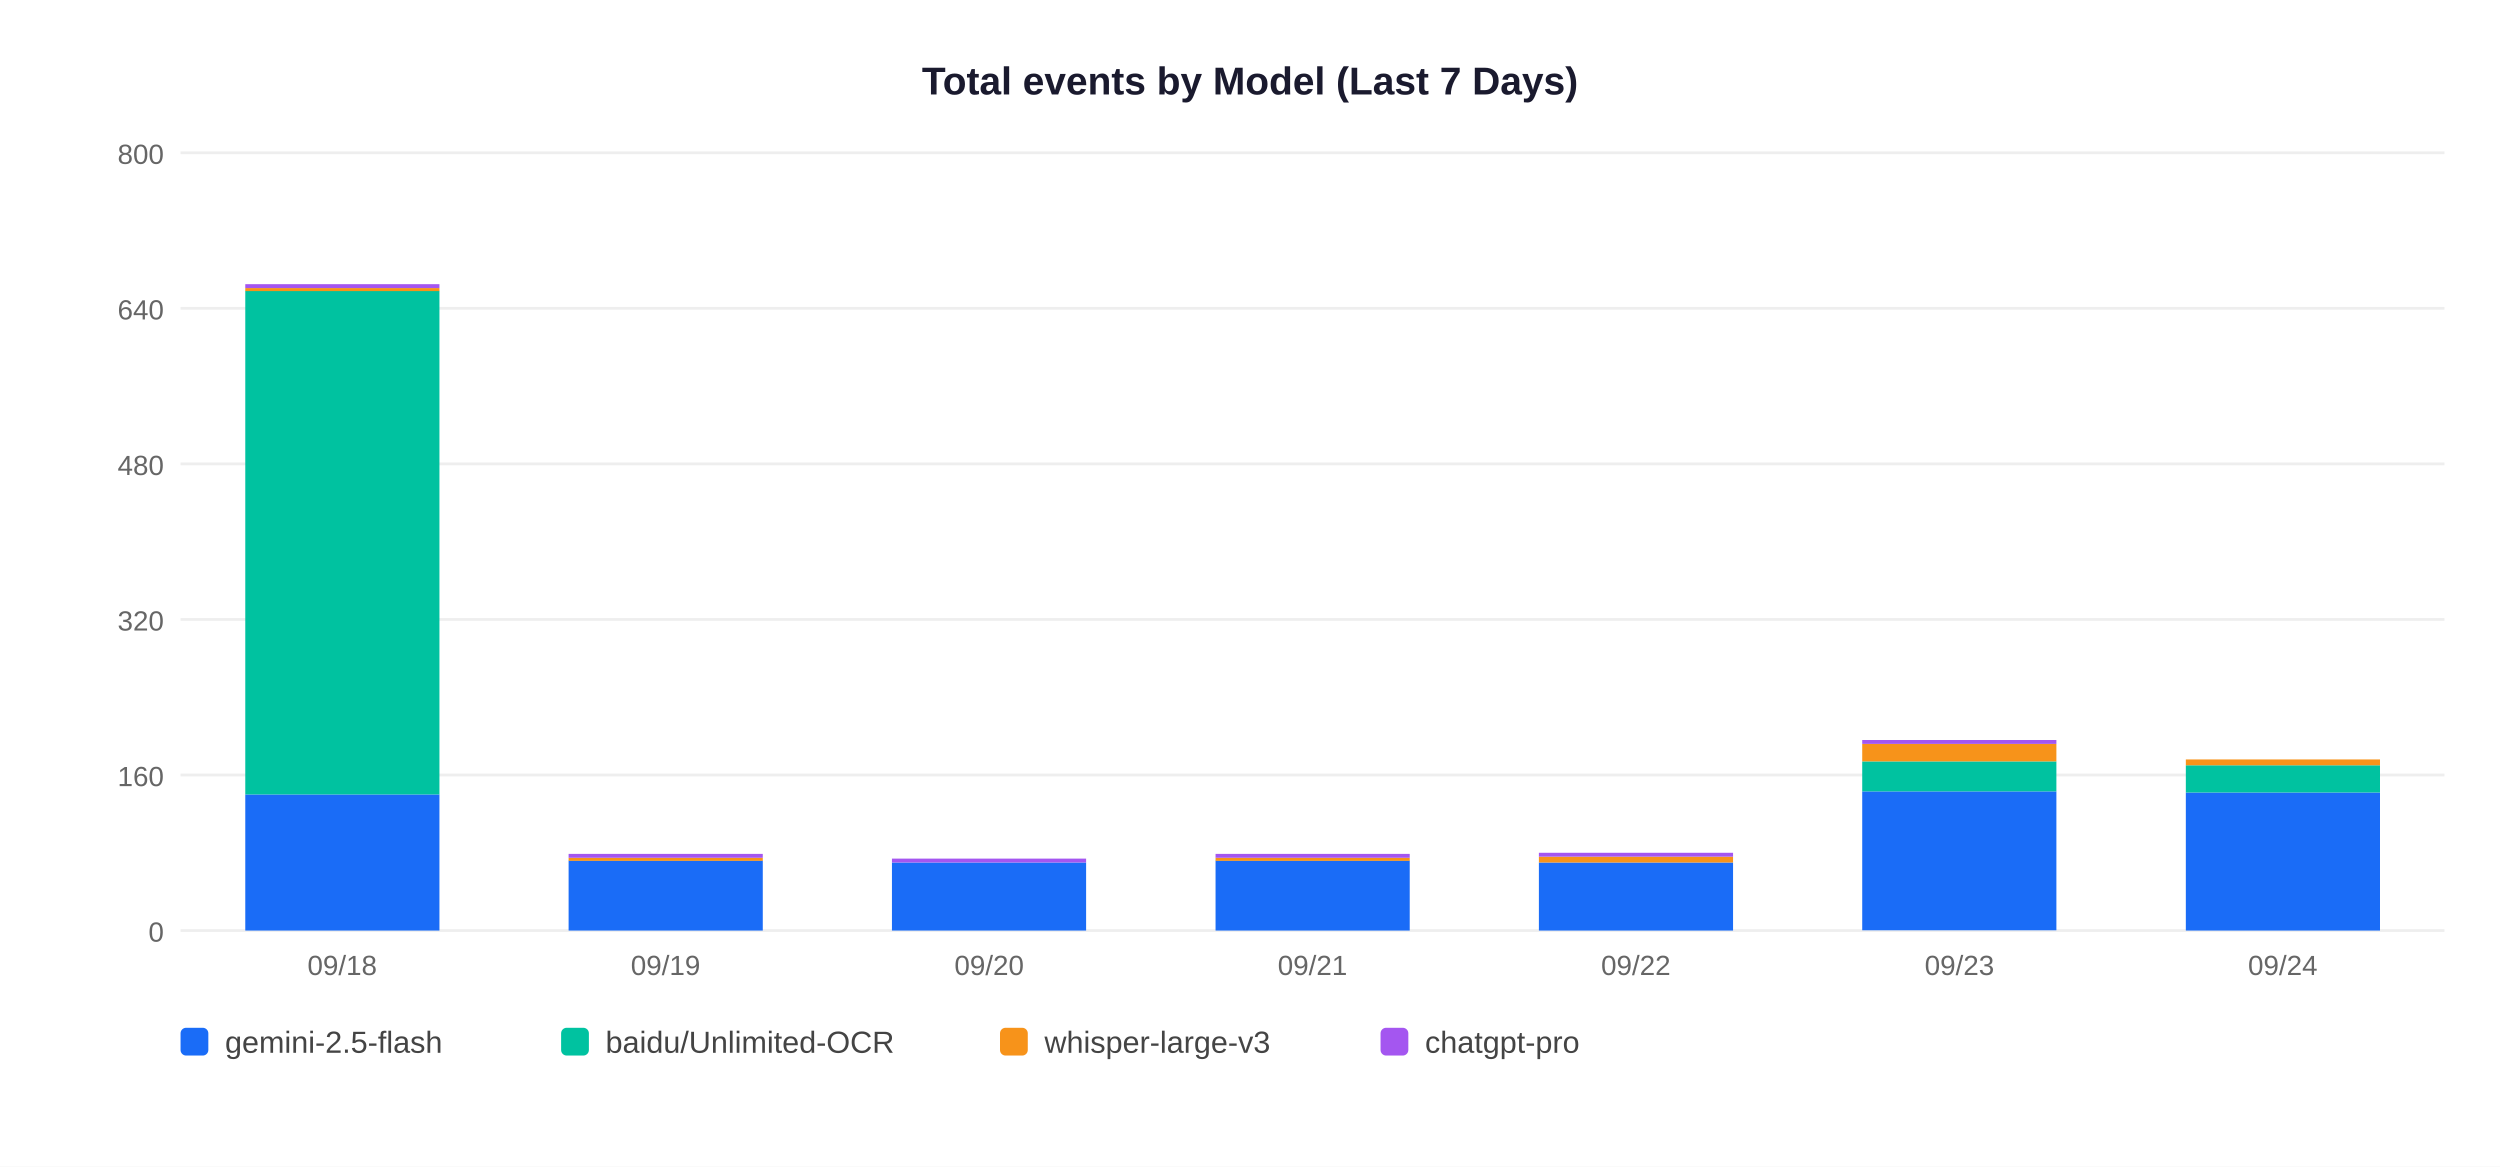
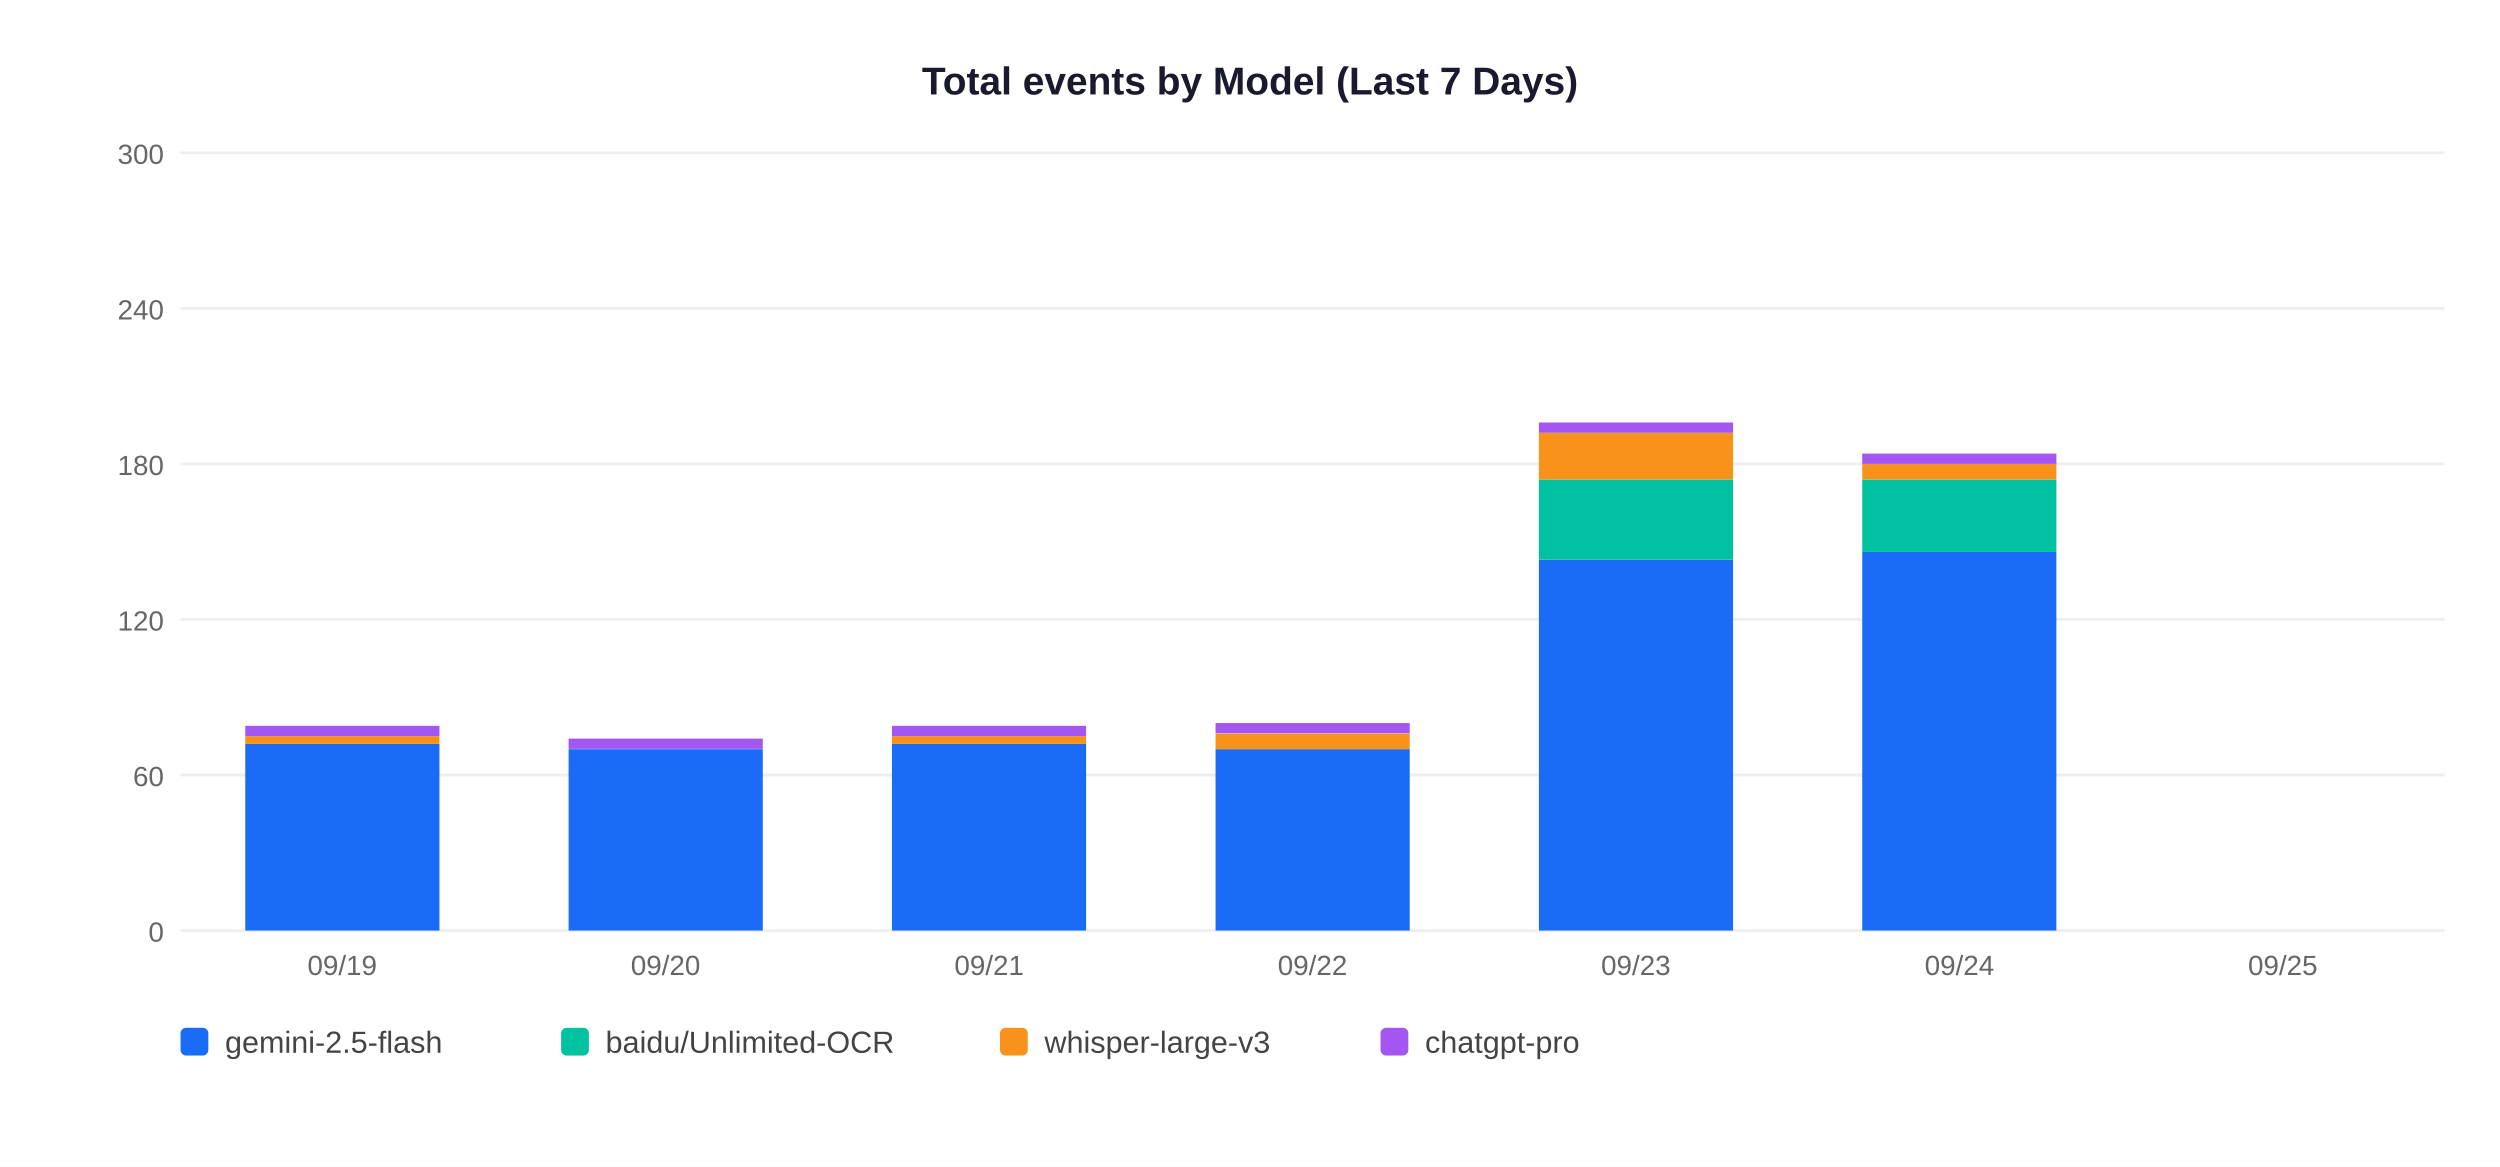
<svg xmlns="http://www.w3.org/2000/svg" width="900" height="420">
  <rect width="900" height="420" fill="white" />
  <text x="450" y="34" text-anchor="middle" font-size="14" font-weight="bold" font-family="Arial,sans-serif" fill="#1a1a2e">Total events by Model (Last 7 Days)</text>
  <line x1="65" y1="335" x2="880" y2="335" stroke="#EEEEEE" stroke-width="1" />
  <text x="59" y="339" text-anchor="end" font-size="10" font-family="Arial,sans-serif" fill="#666">0</text>
  <line x1="65" y1="279" x2="880" y2="279" stroke="#EEEEEE" stroke-width="1" />
-   <text x="59" y="283" text-anchor="end" font-size="10" font-family="Arial,sans-serif" fill="#666">160</text>
+   <text x="59" y="283" text-anchor="end" font-size="10" font-family="Arial,sans-serif" fill="#666">60</text>
  <line x1="65" y1="223" x2="880" y2="223" stroke="#EEEEEE" stroke-width="1" />
-   <text x="59" y="227" text-anchor="end" font-size="10" font-family="Arial,sans-serif" fill="#666">320</text>
+   <text x="59" y="227" text-anchor="end" font-size="10" font-family="Arial,sans-serif" fill="#666">120</text>
  <line x1="65" y1="167" x2="880" y2="167" stroke="#EEEEEE" stroke-width="1" />
-   <text x="59" y="171" text-anchor="end" font-size="10" font-family="Arial,sans-serif" fill="#666">480</text>
+   <text x="59" y="171" text-anchor="end" font-size="10" font-family="Arial,sans-serif" fill="#666">180</text>
  <line x1="65" y1="111" x2="880" y2="111" stroke="#EEEEEE" stroke-width="1" />
-   <text x="59" y="115" text-anchor="end" font-size="10" font-family="Arial,sans-serif" fill="#666">640</text>
+   <text x="59" y="115" text-anchor="end" font-size="10" font-family="Arial,sans-serif" fill="#666">240</text>
  <line x1="65" y1="55" x2="880" y2="55" stroke="#EEEEEE" stroke-width="1" />
-   <text x="59" y="59" text-anchor="end" font-size="10" font-family="Arial,sans-serif" fill="#666">800</text>
-   <rect x="88.3" y="286.0" width="69.9" height="49.0" fill="#1A6CF7" />
-   <rect x="88.3" y="104.7" width="69.9" height="181.3" fill="#00C2A0" />
-   <rect x="88.3" y="103.7" width="69.9" height="1.1" fill="#F7931A" />
-   <rect x="88.3" y="102.3" width="69.9" height="1.4" fill="#A456F0" />
-   <text x="123.2" y="351" text-anchor="middle" font-size="10" font-family="Arial,sans-serif" fill="#666">09/18</text>
-   <rect x="204.7" y="309.8" width="69.9" height="25.2" fill="#1A6CF7" />
-   <rect x="204.7" y="308.8" width="69.9" height="1.1" fill="#F7931A" />
-   <rect x="204.7" y="307.4" width="69.9" height="1.4" fill="#A456F0" />
-   <text x="239.6" y="351" text-anchor="middle" font-size="10" font-family="Arial,sans-serif" fill="#666">09/19</text>
-   <rect x="321.1" y="310.5" width="69.9" height="24.5" fill="#1A6CF7" />
-   <rect x="321.1" y="309.1" width="69.9" height="1.4" fill="#A456F0" />
-   <text x="356.1" y="351" text-anchor="middle" font-size="10" font-family="Arial,sans-serif" fill="#666">09/20</text>
-   <rect x="437.6" y="309.8" width="69.9" height="25.2" fill="#1A6CF7" />
-   <rect x="437.6" y="308.8" width="69.9" height="1.1" fill="#F7931A" />
-   <rect x="437.6" y="307.4" width="69.9" height="1.4" fill="#A456F0" />
-   <text x="472.5" y="351" text-anchor="middle" font-size="10" font-family="Arial,sans-serif" fill="#666">09/21</text>
-   <rect x="554.0" y="310.5" width="69.9" height="24.5" fill="#1A6CF7" />
-   <rect x="554.0" y="308.4" width="69.9" height="2.1" fill="#F7931A" />
-   <rect x="554.0" y="307.0" width="69.9" height="1.4" fill="#A456F0" />
-   <text x="588.9" y="351" text-anchor="middle" font-size="10" font-family="Arial,sans-serif" fill="#666">09/22</text>
-   <rect x="670.4" y="284.9" width="69.9" height="50.0" fill="#1A6CF7" />
-   <rect x="670.4" y="274.1" width="69.9" height="10.8" fill="#00C2A0" />
-   <rect x="670.4" y="267.8" width="69.9" height="6.3" fill="#F7931A" />
-   <rect x="670.4" y="266.4" width="69.9" height="1.4" fill="#A456F0" />
-   <text x="705.4" y="351" text-anchor="middle" font-size="10" font-family="Arial,sans-serif" fill="#666">09/23</text>
-   <rect x="786.9" y="285.3" width="69.9" height="49.7" fill="#1A6CF7" />
-   <rect x="786.9" y="275.5" width="69.9" height="9.8" fill="#00C2A0" />
-   <rect x="786.9" y="273.4" width="69.9" height="2.1" fill="#F7931A" />
-   <text x="821.8" y="351" text-anchor="middle" font-size="10" font-family="Arial,sans-serif" fill="#666">09/24</text>
+   <text x="59" y="59" text-anchor="end" font-size="10" font-family="Arial,sans-serif" fill="#666">300</text>
+   <rect x="88.3" y="267.8" width="69.9" height="67.2" fill="#1A6CF7" />
+   <rect x="88.3" y="265.0" width="69.9" height="2.8" fill="#F7931A" />
+   <rect x="88.3" y="261.3" width="69.9" height="3.7" fill="#A456F0" />
+   <text x="123.2" y="351" text-anchor="middle" font-size="10" font-family="Arial,sans-serif" fill="#666">09/19</text>
+   <rect x="204.7" y="269.7" width="69.9" height="65.3" fill="#1A6CF7" />
+   <rect x="204.7" y="265.9" width="69.9" height="3.7" fill="#A456F0" />
+   <text x="239.6" y="351" text-anchor="middle" font-size="10" font-family="Arial,sans-serif" fill="#666">09/20</text>
+   <rect x="321.1" y="267.8" width="69.9" height="67.2" fill="#1A6CF7" />
+   <rect x="321.1" y="265.0" width="69.9" height="2.8" fill="#F7931A" />
+   <rect x="321.1" y="261.3" width="69.9" height="3.7" fill="#A456F0" />
+   <text x="356.1" y="351" text-anchor="middle" font-size="10" font-family="Arial,sans-serif" fill="#666">09/21</text>
+   <rect x="437.6" y="269.7" width="69.9" height="65.3" fill="#1A6CF7" />
+   <rect x="437.6" y="264.1" width="69.9" height="5.6" fill="#F7931A" />
+   <rect x="437.6" y="260.3" width="69.9" height="3.7" fill="#A456F0" />
+   <text x="472.5" y="351" text-anchor="middle" font-size="10" font-family="Arial,sans-serif" fill="#666">09/22</text>
+   <rect x="554.0" y="201.5" width="69.9" height="133.5" fill="#1A6CF7" />
+   <rect x="554.0" y="172.6" width="69.9" height="28.9" fill="#00C2A0" />
+   <rect x="554.0" y="155.8" width="69.9" height="16.8" fill="#F7931A" />
+   <rect x="554.0" y="152.1" width="69.9" height="3.7" fill="#A456F0" />
+   <text x="588.9" y="351" text-anchor="middle" font-size="10" font-family="Arial,sans-serif" fill="#666">09/23</text>
+   <rect x="670.4" y="198.7" width="69.9" height="136.3" fill="#1A6CF7" />
+   <rect x="670.4" y="172.6" width="69.9" height="26.1" fill="#00C2A0" />
+   <rect x="670.4" y="167.0" width="69.9" height="5.6" fill="#F7931A" />
+   <rect x="670.4" y="163.3" width="69.9" height="3.7" fill="#A456F0" />
+   <text x="705.4" y="351" text-anchor="middle" font-size="10" font-family="Arial,sans-serif" fill="#666">09/24</text>
+   <text x="821.8" y="351" text-anchor="middle" font-size="10" font-family="Arial,sans-serif" fill="#666">09/25</text>
  <rect x="65" y="370" width="10" height="10" rx="2" fill="#1A6CF7" />
  <text x="81" y="379" font-size="11" font-family="Arial,sans-serif" fill="#444">gemini-2.5-flash</text>
  <rect x="202" y="370" width="10" height="10" rx="2" fill="#00C2A0" />
  <text x="218" y="379" font-size="11" font-family="Arial,sans-serif" fill="#444">baidu/Unlimited-OCR</text>
  <rect x="360" y="370" width="10" height="10" rx="2" fill="#F7931A" />
  <text x="376" y="379" font-size="11" font-family="Arial,sans-serif" fill="#444">whisper-large-v3</text>
  <rect x="497" y="370" width="10" height="10" rx="2" fill="#A456F0" />
  <text x="513" y="379" font-size="11" font-family="Arial,sans-serif" fill="#444">chatgpt-pro</text>
</svg>
